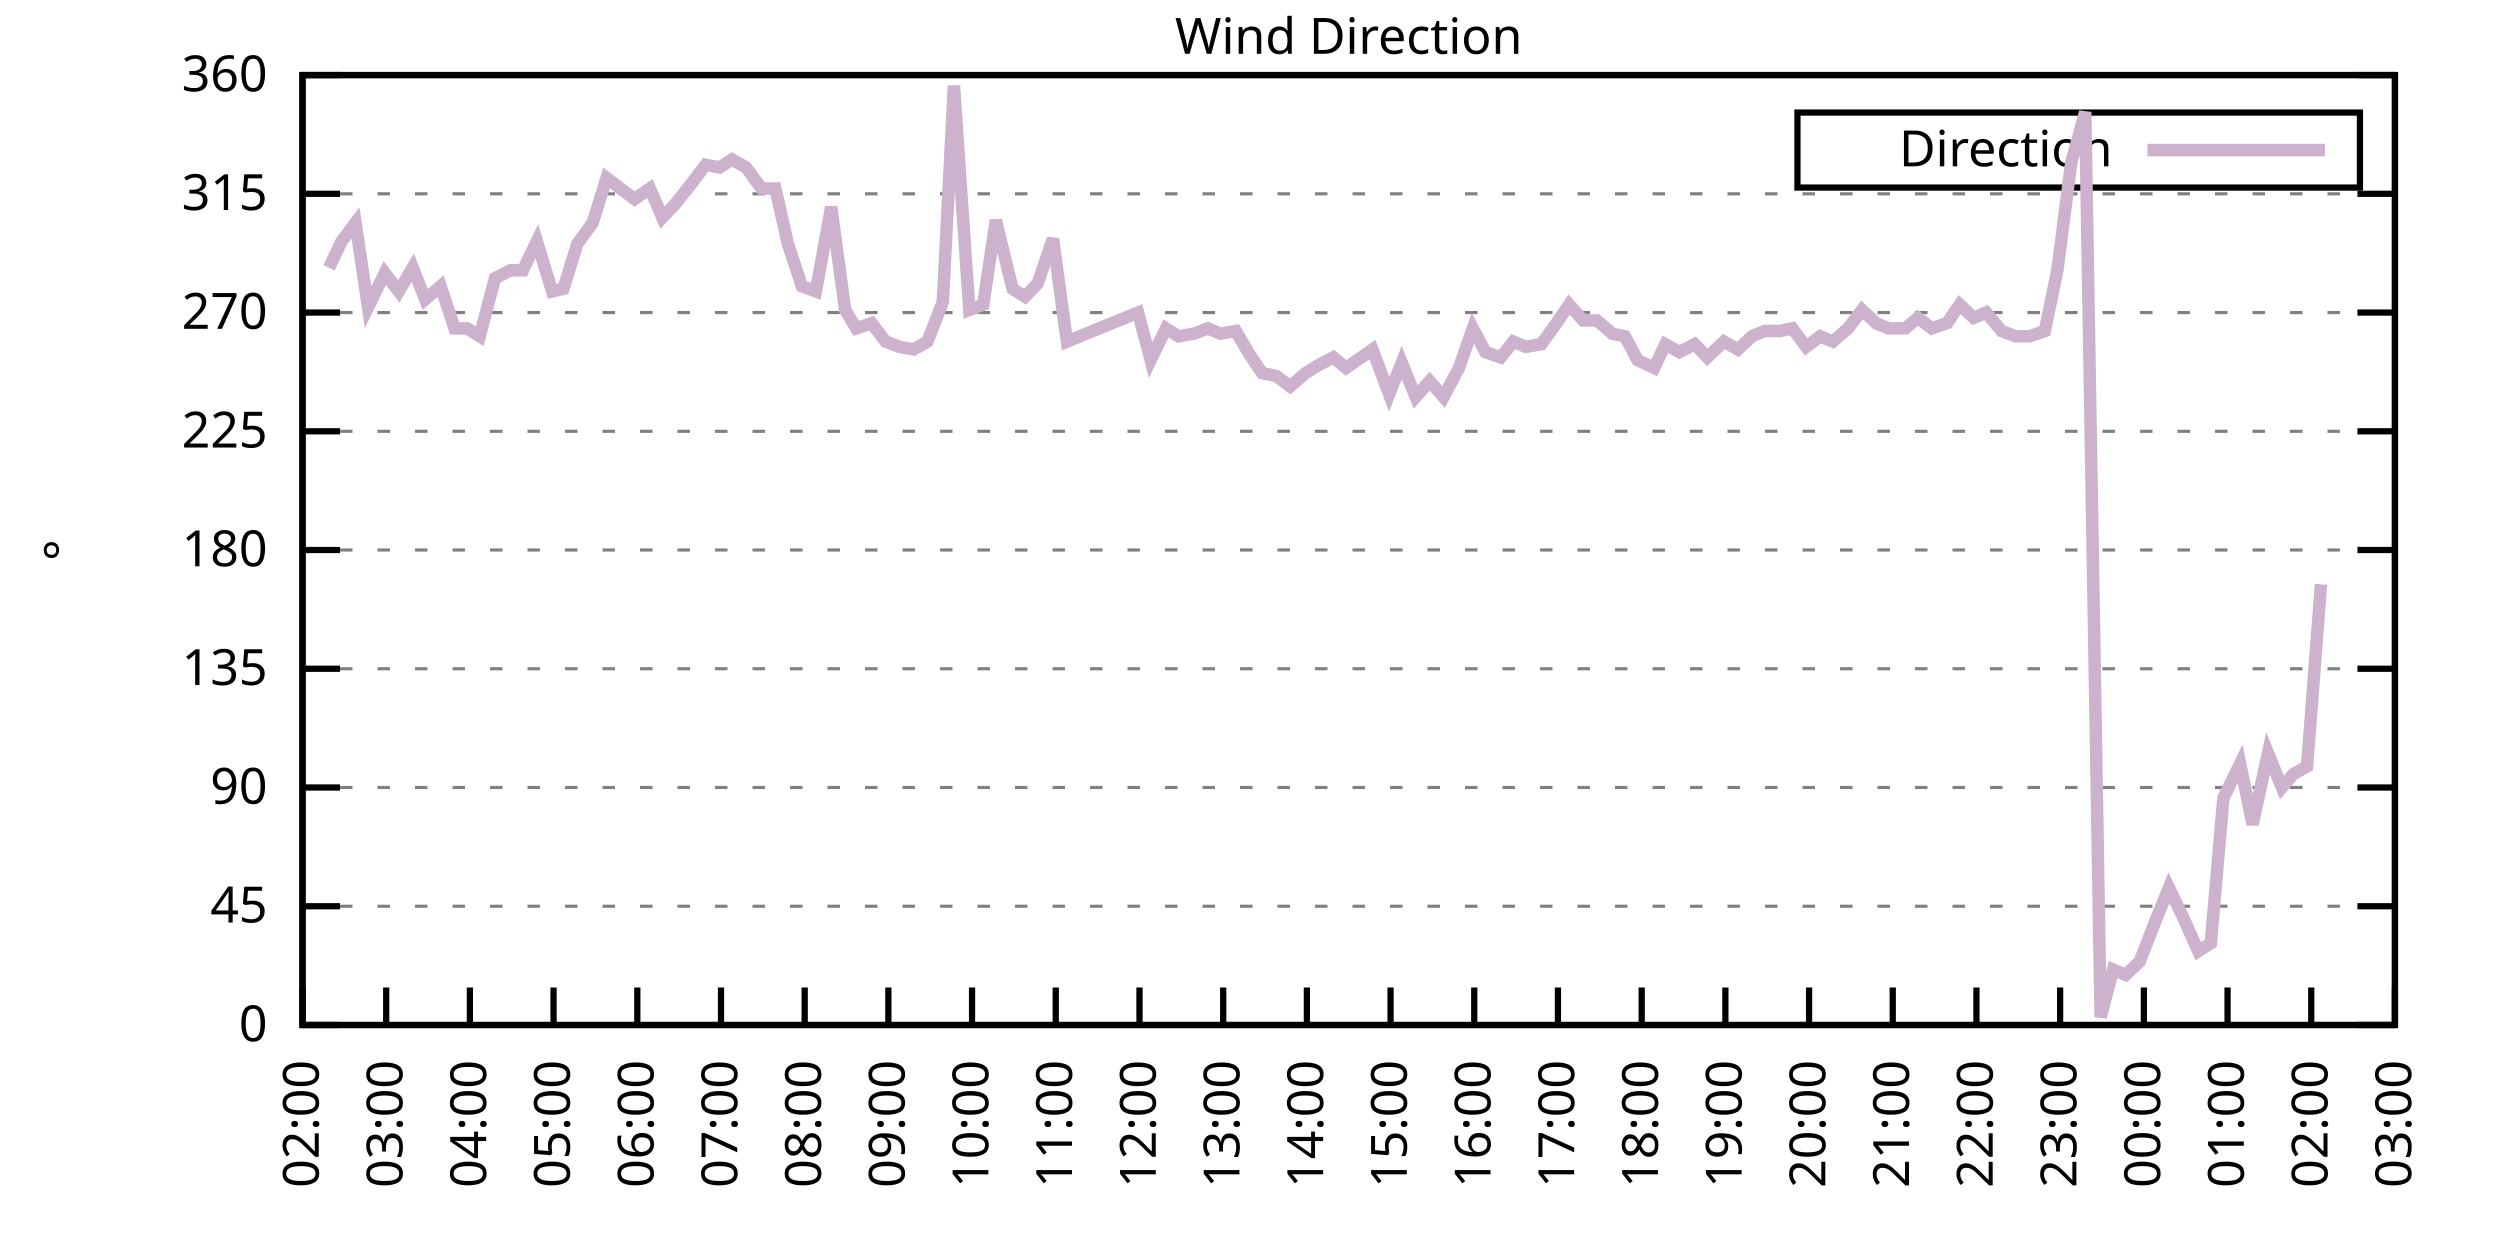
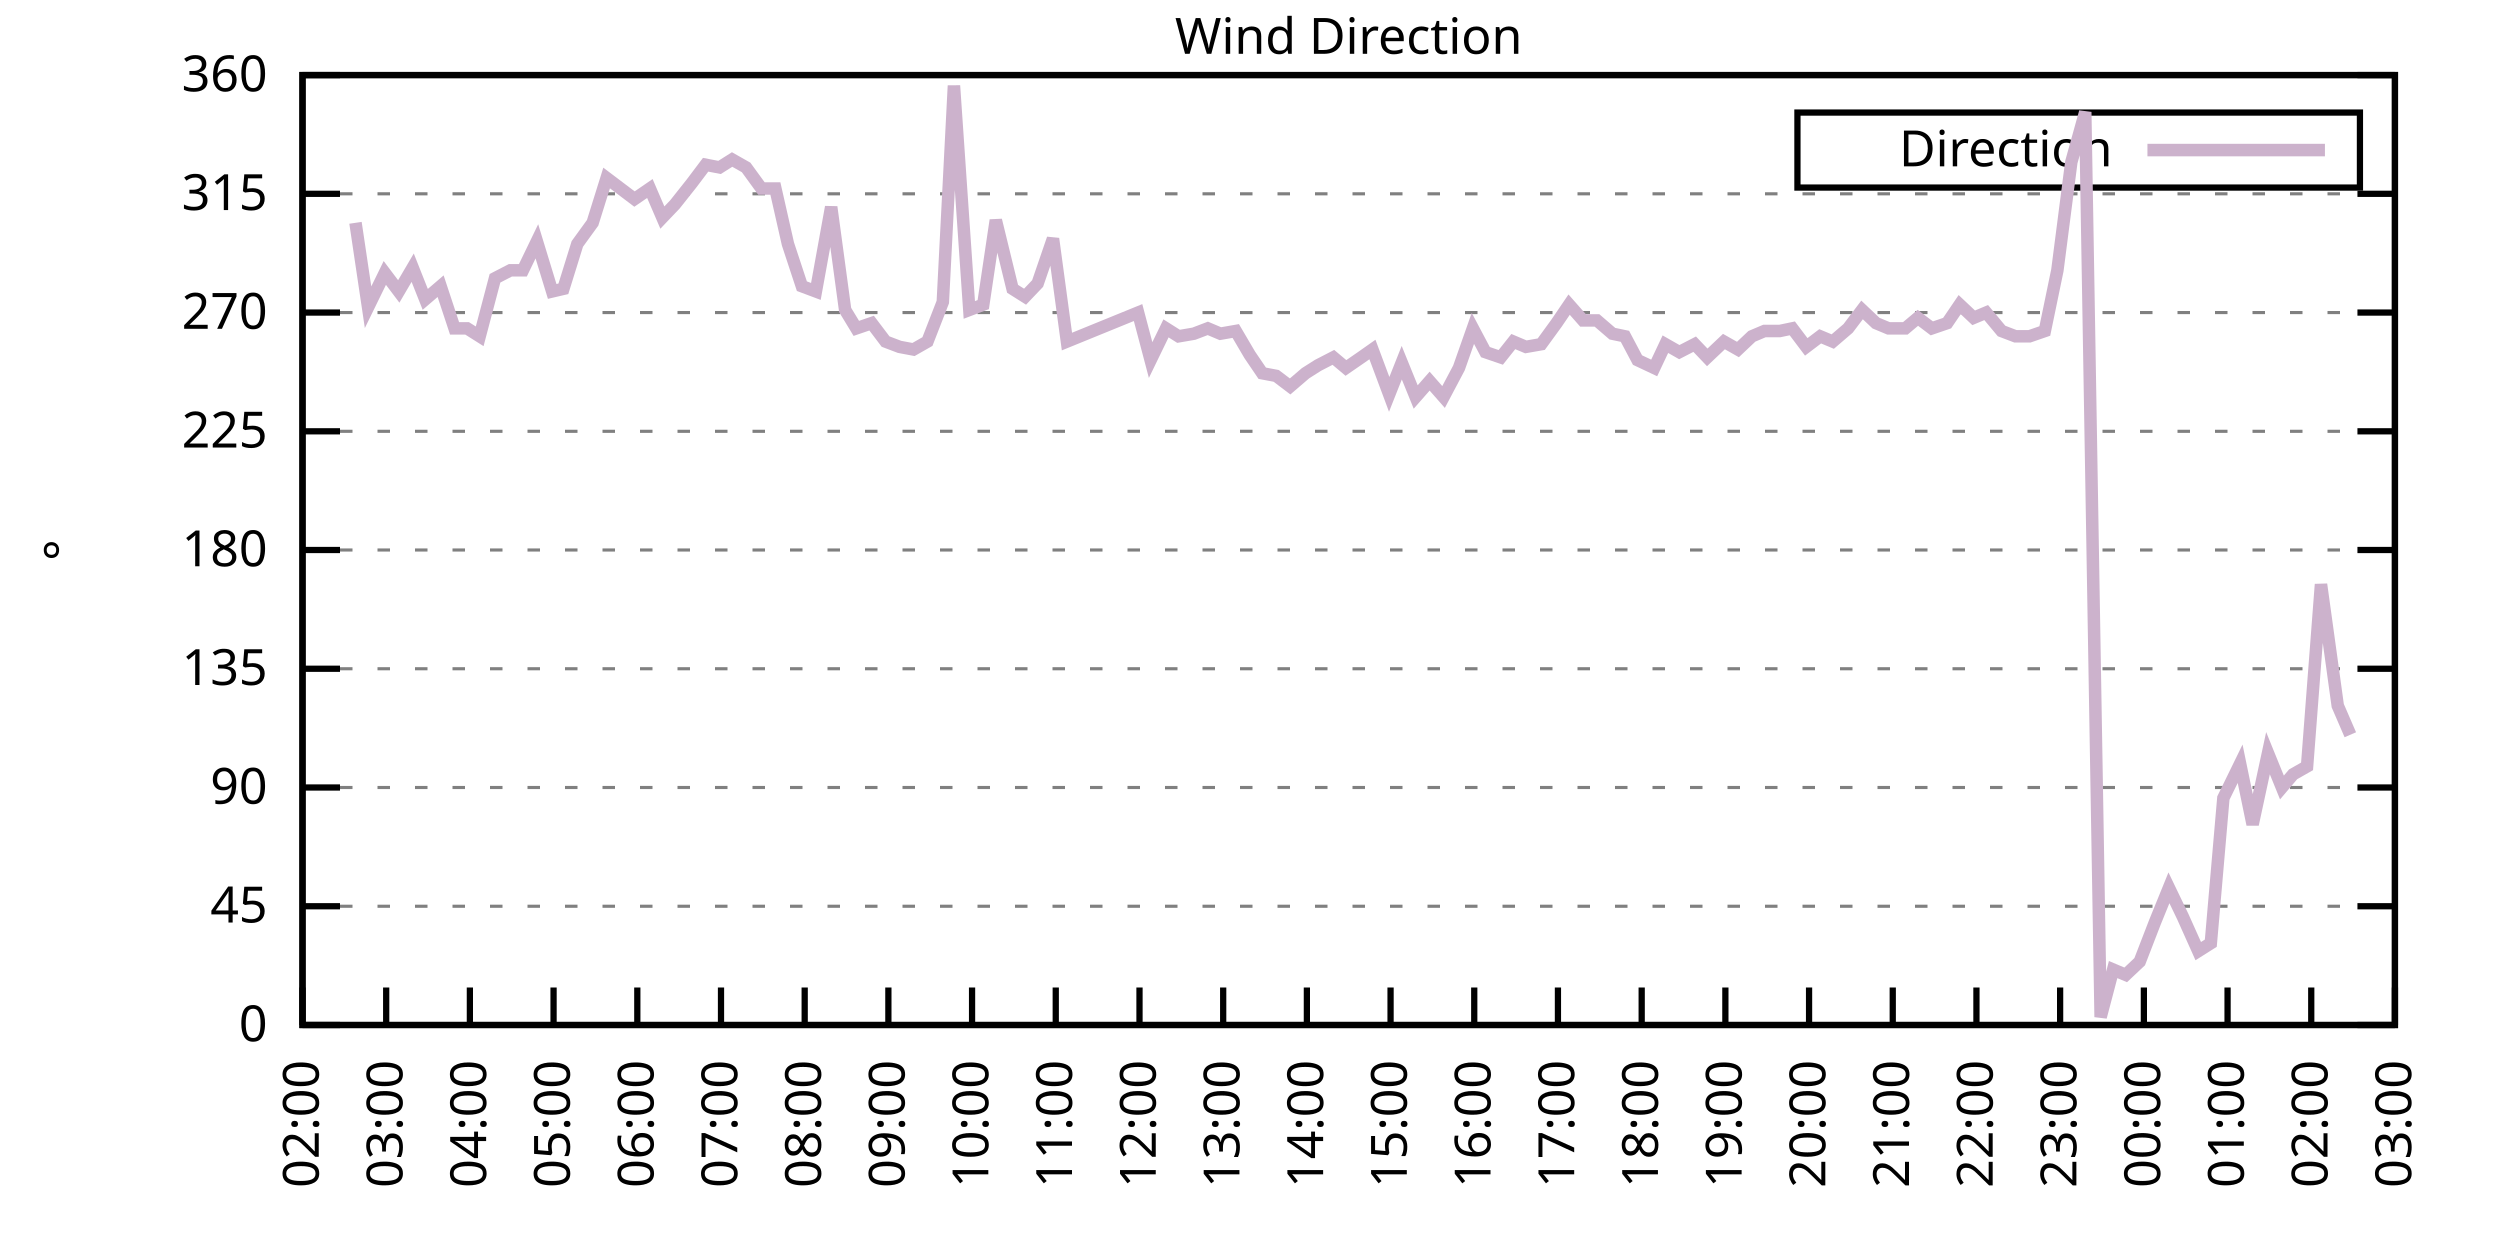
<svg xmlns="http://www.w3.org/2000/svg" xmlns:xlink="http://www.w3.org/1999/xlink" width="400" height="200" viewBox="0 0 400 200">
  <g id="gnuplot_canvas">
    <rect x="0" y="0" width="400" height="200" fill="none" />
    <defs>
      <circle id="gpDot" r="0.5" stroke-width="0.5" stroke="currentColor" />
      <path id="gpPt0" stroke-width="0.333" stroke="currentColor" d="M-1,0 h2 M0,-1 v2" />
      <path id="gpPt1" stroke-width="0.333" stroke="currentColor" d="M-1,-1 L1,1 M1,-1 L-1,1" />
      <path id="gpPt2" stroke-width="0.333" stroke="currentColor" d="M-1,0 L1,0 M0,-1 L0,1 M-1,-1 L1,1 M-1,1 L1,-1" />
      <rect id="gpPt3" stroke-width="0.333" stroke="currentColor" x="-1" y="-1" width="2" height="2" />
      <rect id="gpPt4" stroke-width="0.333" stroke="currentColor" fill="currentColor" x="-1" y="-1" width="2" height="2" />
      <circle id="gpPt5" stroke-width="0.333" stroke="currentColor" cx="0" cy="0" r="1" />
      <use xlink:href="#gpPt5" id="gpPt6" fill="currentColor" stroke="none" />
      <path id="gpPt7" stroke-width="0.333" stroke="currentColor" d="M0,-1.33 L-1.33,0.67 L1.33,0.67 z" />
      <use xlink:href="#gpPt7" id="gpPt8" fill="currentColor" stroke="none" />
      <use xlink:href="#gpPt7" id="gpPt9" stroke="currentColor" transform="rotate(180)" />
      <use xlink:href="#gpPt9" id="gpPt10" fill="currentColor" stroke="none" />
      <use xlink:href="#gpPt3" id="gpPt11" stroke="currentColor" transform="rotate(45)" />
      <use xlink:href="#gpPt11" id="gpPt12" fill="currentColor" stroke="none" />
      <path id="gpPt13" stroke-width="0.333" stroke="currentColor" d="M0,1.330 L1.265,0.411 L0.782,-1.067 L-0.782,-1.076 L-1.265,0.411 z" />
      <use xlink:href="#gpPt13" id="gpPt14" fill="currentColor" stroke="none" />
      <filter id="textbox" filterUnits="objectBoundingBox" x="0" y="0" height="1" width="1">
        <feFlood flood-color="white" flood-opacity="1" result="bgnd" />
        <feComposite in="SourceGraphic" in2="bgnd" operator="atop" />
      </filter>
      <filter id="greybox" filterUnits="objectBoundingBox" x="0" y="0" height="1" width="1">
        <feFlood flood-color="lightgrey" flood-opacity="1" result="grey" />
        <feComposite in="SourceGraphic" in2="grey" operator="atop" />
      </filter>
    </defs>
    <g fill="none" color="white" stroke="currentColor" stroke-width="1.00" stroke-linecap="butt" stroke-linejoin="miter">
</g>
    <g fill="none" color="black" stroke="currentColor" stroke-width="1.00" stroke-linecap="butt" stroke-linejoin="miter">
      <g stroke="none" shape-rendering="crispEdges">
        <polygon fill="rgb(255, 255, 255)" points="48.40,164.00 383.18,164.00 383.18,12.02 48.40,12.02 " />
      </g>
    </g>
    <g fill="none" color="black" stroke="currentColor" stroke-width="1.00" stroke-linecap="butt" stroke-linejoin="miter">
</g>
    <g fill="none" color="black" stroke="black" stroke-width="0.50" stroke-linecap="butt" stroke-linejoin="miter">
</g>
    <g fill="none" color="gray" stroke="currentColor" stroke-width="0.50" stroke-linecap="butt" stroke-linejoin="miter">
      <path stroke="gray" stroke-dasharray="2,4" class="gridline" d="M48.40,164.00 L383.19,164.00  " />
    </g>
    <g fill="none" color="gray" stroke="gray" stroke-width="1.00" stroke-linecap="butt" stroke-linejoin="miter">
</g>
    <g fill="none" color="black" stroke="currentColor" stroke-width="1.00" stroke-linecap="butt" stroke-linejoin="miter">
      <path stroke="black" d="M48.40,164.00 L54.40,164.00 M383.19,164.00 L377.19,164.00  " />
      <g transform="translate(42.80,166.60)" stroke="none" fill="black" font-family="Sans" font-size="8.00" text-anchor="end">
        <text>
          <tspan font-family="Sans"> 0</tspan>
        </text>
      </g>
    </g>
    <g fill="none" color="black" stroke="currentColor" stroke-width="1.00" stroke-linecap="butt" stroke-linejoin="miter">
</g>
    <g fill="none" color="black" stroke="black" stroke-width="0.50" stroke-linecap="butt" stroke-linejoin="miter">
</g>
    <g fill="none" color="gray" stroke="currentColor" stroke-width="0.50" stroke-linecap="butt" stroke-linejoin="miter">
      <path stroke="gray" stroke-dasharray="2,4" class="gridline" d="M48.40,145.00 L383.19,145.00  " />
    </g>
    <g fill="none" color="gray" stroke="gray" stroke-width="1.00" stroke-linecap="butt" stroke-linejoin="miter">
</g>
    <g fill="none" color="black" stroke="currentColor" stroke-width="1.00" stroke-linecap="butt" stroke-linejoin="miter">
      <path stroke="black" d="M48.40,145.00 L54.40,145.00 M383.19,145.00 L377.19,145.00  " />
      <g transform="translate(42.80,147.60)" stroke="none" fill="black" font-family="Sans" font-size="8.00" text-anchor="end">
        <text>
          <tspan font-family="Sans"> 45</tspan>
        </text>
      </g>
    </g>
    <g fill="none" color="black" stroke="currentColor" stroke-width="1.00" stroke-linecap="butt" stroke-linejoin="miter">
</g>
    <g fill="none" color="black" stroke="black" stroke-width="0.50" stroke-linecap="butt" stroke-linejoin="miter">
</g>
    <g fill="none" color="gray" stroke="currentColor" stroke-width="0.50" stroke-linecap="butt" stroke-linejoin="miter">
      <path stroke="gray" stroke-dasharray="2,4" class="gridline" d="M48.40,126.00 L383.19,126.00  " />
    </g>
    <g fill="none" color="gray" stroke="gray" stroke-width="1.00" stroke-linecap="butt" stroke-linejoin="miter">
</g>
    <g fill="none" color="black" stroke="currentColor" stroke-width="1.00" stroke-linecap="butt" stroke-linejoin="miter">
      <path stroke="black" d="M48.40,126.00 L54.40,126.00 M383.19,126.00 L377.19,126.00  " />
      <g transform="translate(42.80,128.60)" stroke="none" fill="black" font-family="Sans" font-size="8.00" text-anchor="end">
        <text>
          <tspan font-family="Sans"> 90</tspan>
        </text>
      </g>
    </g>
    <g fill="none" color="black" stroke="currentColor" stroke-width="1.00" stroke-linecap="butt" stroke-linejoin="miter">
</g>
    <g fill="none" color="black" stroke="black" stroke-width="0.50" stroke-linecap="butt" stroke-linejoin="miter">
</g>
    <g fill="none" color="gray" stroke="currentColor" stroke-width="0.50" stroke-linecap="butt" stroke-linejoin="miter">
      <path stroke="gray" stroke-dasharray="2,4" class="gridline" d="M48.40,107.00 L383.19,107.00  " />
    </g>
    <g fill="none" color="gray" stroke="gray" stroke-width="1.00" stroke-linecap="butt" stroke-linejoin="miter">
</g>
    <g fill="none" color="black" stroke="currentColor" stroke-width="1.00" stroke-linecap="butt" stroke-linejoin="miter">
      <path stroke="black" d="M48.40,107.00 L54.40,107.00 M383.19,107.00 L377.19,107.00  " />
      <g transform="translate(42.80,109.60)" stroke="none" fill="black" font-family="Sans" font-size="8.00" text-anchor="end">
        <text>
          <tspan font-family="Sans"> 135</tspan>
        </text>
      </g>
    </g>
    <g fill="none" color="black" stroke="currentColor" stroke-width="1.00" stroke-linecap="butt" stroke-linejoin="miter">
</g>
    <g fill="none" color="black" stroke="black" stroke-width="0.50" stroke-linecap="butt" stroke-linejoin="miter">
</g>
    <g fill="none" color="gray" stroke="currentColor" stroke-width="0.50" stroke-linecap="butt" stroke-linejoin="miter">
      <path stroke="gray" stroke-dasharray="2,4" class="gridline" d="M48.40,88.00 L383.19,88.00  " />
    </g>
    <g fill="none" color="gray" stroke="gray" stroke-width="1.00" stroke-linecap="butt" stroke-linejoin="miter">
</g>
    <g fill="none" color="black" stroke="currentColor" stroke-width="1.00" stroke-linecap="butt" stroke-linejoin="miter">
      <path stroke="black" d="M48.40,88.00 L54.40,88.00 M383.19,88.00 L377.19,88.00  " />
      <g transform="translate(42.80,90.60)" stroke="none" fill="black" font-family="Sans" font-size="8.00" text-anchor="end">
        <text>
          <tspan font-family="Sans"> 180</tspan>
        </text>
      </g>
    </g>
    <g fill="none" color="black" stroke="currentColor" stroke-width="1.00" stroke-linecap="butt" stroke-linejoin="miter">
</g>
    <g fill="none" color="black" stroke="black" stroke-width="0.50" stroke-linecap="butt" stroke-linejoin="miter">
</g>
    <g fill="none" color="gray" stroke="currentColor" stroke-width="0.50" stroke-linecap="butt" stroke-linejoin="miter">
      <path stroke="gray" stroke-dasharray="2,4" class="gridline" d="M48.40,69.01 L383.19,69.01  " />
    </g>
    <g fill="none" color="gray" stroke="gray" stroke-width="1.00" stroke-linecap="butt" stroke-linejoin="miter">
</g>
    <g fill="none" color="black" stroke="currentColor" stroke-width="1.00" stroke-linecap="butt" stroke-linejoin="miter">
      <path stroke="black" d="M48.40,69.01 L54.40,69.01 M383.19,69.01 L377.19,69.01  " />
      <g transform="translate(42.80,71.61)" stroke="none" fill="black" font-family="Sans" font-size="8.00" text-anchor="end">
        <text>
          <tspan font-family="Sans"> 225</tspan>
        </text>
      </g>
    </g>
    <g fill="none" color="black" stroke="currentColor" stroke-width="1.00" stroke-linecap="butt" stroke-linejoin="miter">
</g>
    <g fill="none" color="black" stroke="black" stroke-width="0.50" stroke-linecap="butt" stroke-linejoin="miter">
</g>
    <g fill="none" color="gray" stroke="currentColor" stroke-width="0.50" stroke-linecap="butt" stroke-linejoin="miter">
      <path stroke="gray" stroke-dasharray="2,4" class="gridline" d="M48.40,50.01 L383.19,50.01  " />
    </g>
    <g fill="none" color="gray" stroke="gray" stroke-width="1.00" stroke-linecap="butt" stroke-linejoin="miter">
</g>
    <g fill="none" color="black" stroke="currentColor" stroke-width="1.00" stroke-linecap="butt" stroke-linejoin="miter">
      <path stroke="black" d="M48.40,50.01 L54.40,50.01 M383.19,50.01 L377.19,50.01  " />
      <g transform="translate(42.80,52.61)" stroke="none" fill="black" font-family="Sans" font-size="8.00" text-anchor="end">
        <text>
          <tspan font-family="Sans"> 270</tspan>
        </text>
      </g>
    </g>
    <g fill="none" color="black" stroke="currentColor" stroke-width="1.00" stroke-linecap="butt" stroke-linejoin="miter">
</g>
    <g fill="none" color="black" stroke="black" stroke-width="0.50" stroke-linecap="butt" stroke-linejoin="miter">
</g>
    <g fill="none" color="gray" stroke="currentColor" stroke-width="0.50" stroke-linecap="butt" stroke-linejoin="miter">
      <path stroke="gray" stroke-dasharray="2,4" class="gridline" d="M48.40,31.01 L383.19,31.01  " />
    </g>
    <g fill="none" color="gray" stroke="gray" stroke-width="1.00" stroke-linecap="butt" stroke-linejoin="miter">
</g>
    <g fill="none" color="black" stroke="currentColor" stroke-width="1.00" stroke-linecap="butt" stroke-linejoin="miter">
      <path stroke="black" d="M48.40,31.01 L54.40,31.01 M383.19,31.01 L377.19,31.01  " />
      <g transform="translate(42.80,33.61)" stroke="none" fill="black" font-family="Sans" font-size="8.00" text-anchor="end">
        <text>
          <tspan font-family="Sans"> 315</tspan>
        </text>
      </g>
    </g>
    <g fill="none" color="black" stroke="currentColor" stroke-width="1.00" stroke-linecap="butt" stroke-linejoin="miter">
</g>
    <g fill="none" color="black" stroke="black" stroke-width="0.50" stroke-linecap="butt" stroke-linejoin="miter">
</g>
    <g fill="none" color="gray" stroke="currentColor" stroke-width="0.50" stroke-linecap="butt" stroke-linejoin="miter">
      <path stroke="gray" stroke-dasharray="2,4" class="gridline" d="M48.40,12.01 L383.19,12.01  " />
    </g>
    <g fill="none" color="gray" stroke="gray" stroke-width="1.00" stroke-linecap="butt" stroke-linejoin="miter">
</g>
    <g fill="none" color="black" stroke="currentColor" stroke-width="1.00" stroke-linecap="butt" stroke-linejoin="miter">
      <path stroke="black" d="M48.40,12.01 L54.40,12.01 M383.19,12.01 L377.19,12.01  " />
      <g transform="translate(42.80,14.61)" stroke="none" fill="black" font-family="Sans" font-size="8.00" text-anchor="end">
        <text>
          <tspan font-family="Sans"> 360</tspan>
        </text>
      </g>
    </g>
    <g fill="none" color="black" stroke="currentColor" stroke-width="1.00" stroke-linecap="butt" stroke-linejoin="miter">
      <path stroke="black" d="M48.40,164.00 L48.40,158.00  " />
      <g transform="translate(51.00,169.60) rotate(270.00)" stroke="none" fill="black" font-family="Sans" font-size="8.00" text-anchor="end">
        <text>
          <tspan font-family="Sans">02:00</tspan>
        </text>
      </g>
    </g>
    <g fill="none" color="black" stroke="currentColor" stroke-width="1.00" stroke-linecap="butt" stroke-linejoin="miter">
      <path stroke="black" d="M61.79,164.00 L61.79,158.00  " />
      <g transform="translate(64.39,169.60) rotate(270.00)" stroke="none" fill="black" font-family="Sans" font-size="8.00" text-anchor="end">
        <text>
          <tspan font-family="Sans">03:00</tspan>
        </text>
      </g>
    </g>
    <g fill="none" color="black" stroke="currentColor" stroke-width="1.00" stroke-linecap="butt" stroke-linejoin="miter">
      <path stroke="black" d="M75.18,164.00 L75.18,158.00  " />
      <g transform="translate(77.78,169.60) rotate(270.00)" stroke="none" fill="black" font-family="Sans" font-size="8.00" text-anchor="end">
        <text>
          <tspan font-family="Sans">04:00</tspan>
        </text>
      </g>
    </g>
    <g fill="none" color="black" stroke="currentColor" stroke-width="1.00" stroke-linecap="butt" stroke-linejoin="miter">
      <path stroke="black" d="M88.57,164.00 L88.57,158.00  " />
      <g transform="translate(91.17,169.60) rotate(270.00)" stroke="none" fill="black" font-family="Sans" font-size="8.00" text-anchor="end">
        <text>
          <tspan font-family="Sans">05:00</tspan>
        </text>
      </g>
    </g>
    <g fill="none" color="black" stroke="currentColor" stroke-width="1.00" stroke-linecap="butt" stroke-linejoin="miter">
      <path stroke="black" d="M101.97,164.00 L101.97,158.00  " />
      <g transform="translate(104.57,169.60) rotate(270.00)" stroke="none" fill="black" font-family="Sans" font-size="8.00" text-anchor="end">
        <text>
          <tspan font-family="Sans">06:00</tspan>
        </text>
      </g>
    </g>
    <g fill="none" color="black" stroke="currentColor" stroke-width="1.00" stroke-linecap="butt" stroke-linejoin="miter">
      <path stroke="black" d="M115.36,164.00 L115.36,158.00  " />
      <g transform="translate(117.96,169.60) rotate(270.00)" stroke="none" fill="black" font-family="Sans" font-size="8.00" text-anchor="end">
        <text>
          <tspan font-family="Sans">07:00</tspan>
        </text>
      </g>
    </g>
    <g fill="none" color="black" stroke="currentColor" stroke-width="1.00" stroke-linecap="butt" stroke-linejoin="miter">
      <path stroke="black" d="M128.75,164.00 L128.75,158.00  " />
      <g transform="translate(131.35,169.60) rotate(270.00)" stroke="none" fill="black" font-family="Sans" font-size="8.00" text-anchor="end">
        <text>
          <tspan font-family="Sans">08:00</tspan>
        </text>
      </g>
    </g>
    <g fill="none" color="black" stroke="currentColor" stroke-width="1.00" stroke-linecap="butt" stroke-linejoin="miter">
      <path stroke="black" d="M142.14,164.00 L142.14,158.00  " />
      <g transform="translate(144.74,169.60) rotate(270.00)" stroke="none" fill="black" font-family="Sans" font-size="8.00" text-anchor="end">
        <text>
          <tspan font-family="Sans">09:00</tspan>
        </text>
      </g>
    </g>
    <g fill="none" color="black" stroke="currentColor" stroke-width="1.00" stroke-linecap="butt" stroke-linejoin="miter">
      <path stroke="black" d="M155.53,164.00 L155.53,158.00  " />
      <g transform="translate(158.13,169.60) rotate(270.00)" stroke="none" fill="black" font-family="Sans" font-size="8.00" text-anchor="end">
        <text>
          <tspan font-family="Sans">10:00</tspan>
        </text>
      </g>
    </g>
    <g fill="none" color="black" stroke="currentColor" stroke-width="1.00" stroke-linecap="butt" stroke-linejoin="miter">
      <path stroke="black" d="M168.92,164.00 L168.92,158.00  " />
      <g transform="translate(171.52,169.60) rotate(270.00)" stroke="none" fill="black" font-family="Sans" font-size="8.00" text-anchor="end">
        <text>
          <tspan font-family="Sans">11:00</tspan>
        </text>
      </g>
    </g>
    <g fill="none" color="black" stroke="currentColor" stroke-width="1.00" stroke-linecap="butt" stroke-linejoin="miter">
      <path stroke="black" d="M182.32,164.00 L182.32,158.00  " />
      <g transform="translate(184.92,169.60) rotate(270.00)" stroke="none" fill="black" font-family="Sans" font-size="8.00" text-anchor="end">
        <text>
          <tspan font-family="Sans">12:00</tspan>
        </text>
      </g>
    </g>
    <g fill="none" color="black" stroke="currentColor" stroke-width="1.00" stroke-linecap="butt" stroke-linejoin="miter">
      <path stroke="black" d="M195.71,164.00 L195.71,158.00  " />
      <g transform="translate(198.31,169.60) rotate(270.00)" stroke="none" fill="black" font-family="Sans" font-size="8.00" text-anchor="end">
        <text>
          <tspan font-family="Sans">13:00</tspan>
        </text>
      </g>
    </g>
    <g fill="none" color="black" stroke="currentColor" stroke-width="1.00" stroke-linecap="butt" stroke-linejoin="miter">
      <path stroke="black" d="M209.10,164.00 L209.10,158.00  " />
      <g transform="translate(211.70,169.60) rotate(270.00)" stroke="none" fill="black" font-family="Sans" font-size="8.00" text-anchor="end">
        <text>
          <tspan font-family="Sans">14:00</tspan>
        </text>
      </g>
    </g>
    <g fill="none" color="black" stroke="currentColor" stroke-width="1.00" stroke-linecap="butt" stroke-linejoin="miter">
      <path stroke="black" d="M222.49,164.00 L222.49,158.00  " />
      <g transform="translate(225.09,169.60) rotate(270.00)" stroke="none" fill="black" font-family="Sans" font-size="8.00" text-anchor="end">
        <text>
          <tspan font-family="Sans">15:00</tspan>
        </text>
      </g>
    </g>
    <g fill="none" color="black" stroke="currentColor" stroke-width="1.00" stroke-linecap="butt" stroke-linejoin="miter">
      <path stroke="black" d="M235.88,164.00 L235.88,158.00  " />
      <g transform="translate(238.48,169.60) rotate(270.00)" stroke="none" fill="black" font-family="Sans" font-size="8.00" text-anchor="end">
        <text>
          <tspan font-family="Sans">16:00</tspan>
        </text>
      </g>
    </g>
    <g fill="none" color="black" stroke="currentColor" stroke-width="1.00" stroke-linecap="butt" stroke-linejoin="miter">
      <path stroke="black" d="M249.27,164.00 L249.27,158.00  " />
      <g transform="translate(251.87,169.60) rotate(270.00)" stroke="none" fill="black" font-family="Sans" font-size="8.00" text-anchor="end">
        <text>
          <tspan font-family="Sans">17:00</tspan>
        </text>
      </g>
    </g>
    <g fill="none" color="black" stroke="currentColor" stroke-width="1.00" stroke-linecap="butt" stroke-linejoin="miter">
      <path stroke="black" d="M262.67,164.00 L262.67,158.00  " />
      <g transform="translate(265.27,169.60) rotate(270.00)" stroke="none" fill="black" font-family="Sans" font-size="8.00" text-anchor="end">
        <text>
          <tspan font-family="Sans">18:00</tspan>
        </text>
      </g>
    </g>
    <g fill="none" color="black" stroke="currentColor" stroke-width="1.00" stroke-linecap="butt" stroke-linejoin="miter">
      <path stroke="black" d="M276.06,164.00 L276.06,158.00  " />
      <g transform="translate(278.66,169.60) rotate(270.00)" stroke="none" fill="black" font-family="Sans" font-size="8.00" text-anchor="end">
        <text>
          <tspan font-family="Sans">19:00</tspan>
        </text>
      </g>
    </g>
    <g fill="none" color="black" stroke="currentColor" stroke-width="1.00" stroke-linecap="butt" stroke-linejoin="miter">
      <path stroke="black" d="M289.45,164.00 L289.45,158.00  " />
      <g transform="translate(292.05,169.60) rotate(270.00)" stroke="none" fill="black" font-family="Sans" font-size="8.00" text-anchor="end">
        <text>
          <tspan font-family="Sans">20:00</tspan>
        </text>
      </g>
    </g>
    <g fill="none" color="black" stroke="currentColor" stroke-width="1.00" stroke-linecap="butt" stroke-linejoin="miter">
      <path stroke="black" d="M302.84,164.00 L302.84,158.00  " />
      <g transform="translate(305.44,169.60) rotate(270.00)" stroke="none" fill="black" font-family="Sans" font-size="8.00" text-anchor="end">
        <text>
          <tspan font-family="Sans">21:00</tspan>
        </text>
      </g>
    </g>
    <g fill="none" color="black" stroke="currentColor" stroke-width="1.00" stroke-linecap="butt" stroke-linejoin="miter">
      <path stroke="black" d="M316.23,164.00 L316.23,158.00  " />
      <g transform="translate(318.83,169.60) rotate(270.00)" stroke="none" fill="black" font-family="Sans" font-size="8.00" text-anchor="end">
        <text>
          <tspan font-family="Sans">22:00</tspan>
        </text>
      </g>
    </g>
    <g fill="none" color="black" stroke="currentColor" stroke-width="1.00" stroke-linecap="butt" stroke-linejoin="miter">
      <path stroke="black" d="M329.62,164.00 L329.62,158.00  " />
      <g transform="translate(332.22,169.60) rotate(270.00)" stroke="none" fill="black" font-family="Sans" font-size="8.00" text-anchor="end">
        <text>
          <tspan font-family="Sans">23:00</tspan>
        </text>
      </g>
    </g>
    <g fill="none" color="black" stroke="currentColor" stroke-width="1.00" stroke-linecap="butt" stroke-linejoin="miter">
      <path stroke="black" d="M343.02,164.00 L343.02,158.00  " />
      <g transform="translate(345.62,169.60) rotate(270.00)" stroke="none" fill="black" font-family="Sans" font-size="8.00" text-anchor="end">
        <text>
          <tspan font-family="Sans">00:00</tspan>
        </text>
      </g>
    </g>
    <g fill="none" color="black" stroke="currentColor" stroke-width="1.00" stroke-linecap="butt" stroke-linejoin="miter">
      <path stroke="black" d="M356.41,164.00 L356.41,158.00  " />
      <g transform="translate(359.01,169.60) rotate(270.00)" stroke="none" fill="black" font-family="Sans" font-size="8.00" text-anchor="end">
        <text>
          <tspan font-family="Sans">01:00</tspan>
        </text>
      </g>
    </g>
    <g fill="none" color="black" stroke="currentColor" stroke-width="1.00" stroke-linecap="butt" stroke-linejoin="miter">
      <path stroke="black" d="M369.80,164.00 L369.80,158.00  " />
      <g transform="translate(372.40,169.60) rotate(270.00)" stroke="none" fill="black" font-family="Sans" font-size="8.00" text-anchor="end">
        <text>
          <tspan font-family="Sans">02:00</tspan>
        </text>
      </g>
    </g>
    <g fill="none" color="black" stroke="currentColor" stroke-width="1.00" stroke-linecap="butt" stroke-linejoin="miter">
      <path stroke="black" d="M383.19,164.00 L383.19,158.00  " />
      <g transform="translate(385.79,169.60) rotate(270.00)" stroke="none" fill="black" font-family="Sans" font-size="8.00" text-anchor="end">
        <text>
          <tspan font-family="Sans">03:00</tspan>
        </text>
      </g>
    </g>
    <g fill="none" color="black" stroke="currentColor" stroke-width="1.00" stroke-linecap="butt" stroke-linejoin="miter">
</g>
    <g fill="none" color="black" stroke="currentColor" stroke-width="1.00" stroke-linecap="butt" stroke-linejoin="miter">
      <path stroke="black" d="M48.40,12.01 L48.40,164.00 L383.19,164.00 L383.19,12.01 L48.40,12.01 Z  " />
    </g>
    <g fill="none" color="black" stroke="currentColor" stroke-width="1.00" stroke-linecap="butt" stroke-linejoin="miter">
</g>
    <g fill="none" color="black" stroke="currentColor" stroke-width="1.00" stroke-linecap="butt" stroke-linejoin="miter">
      <path stroke="black" d="M287.59,30.01 L287.59,18.01 L377.59,18.01 L377.59,30.01 L287.59,30.01 Z  " />
    </g>
    <g id="Wind_direction_plot_1">
      <g fill="none" color="white" stroke="black" stroke-width="2.00" stroke-linecap="butt" stroke-linejoin="miter">
</g>
      <g fill="none" color="black" stroke="currentColor" stroke-width="2.00" stroke-linecap="butt" stroke-linejoin="miter">
        <g transform="translate(337.99,26.61)" stroke="none" fill="black" font-family="Sans" font-size="8.00" text-anchor="end">
          <text>
            <tspan font-family="Sans">Direction</tspan>
          </text>
        </g>
      </g>
      <g fill="none" color="black" stroke="currentColor" stroke-width="2.00" stroke-linecap="butt" stroke-linejoin="miter">
-         <path stroke="rgb(204, 178, 204)" d="M343.59,24.01 L371.99,24.01 M52.64,42.83 L54.65,38.61 L56.88,35.65 L58.89,49.16 L61.57,43.67 L63.80,46.63   L66.03,42.83 L68.04,47.90 L70.50,45.79 L72.73,52.54 L74.74,52.54 L76.75,53.81 L79.20,44.52 L81.66,43.25   L83.66,43.25 L85.90,38.61 L88.35,46.63 L90.14,46.21 L92.37,39.03 L94.82,35.65 L97.06,28.48 L101.52,31.85   L103.98,30.16 L105.98,34.81 L107.99,32.70 L110.67,29.32 L112.90,26.36 L115.13,26.79 L117.14,25.52 L119.38,26.79   L121.83,30.16 L124.06,30.16 L126.07,39.03 L128.30,45.79 L130.54,46.63 L132.99,33.12 L135.22,49.59 L137.01,52.54   L139.46,51.70 L141.69,54.65 L143.93,55.50 L146.16,55.92 L148.39,54.65 L150.85,48.32 L152.63,13.70 L155.09,49.59   L157.32,48.74 L159.33,35.23 L162.01,46.21 L164.01,47.47 L166.02,45.36 L168.48,38.19 L170.71,54.65 L182.09,50.01   L184.10,57.61 L186.56,52.54 L188.57,53.81 L191.02,53.39 L193.25,52.54 L195.26,53.39 L197.72,52.96 L199.95,56.76   L201.96,59.72 L204.19,60.14 L206.42,61.83 L208.88,59.72 L210.88,58.45 L213.34,57.18 L215.35,58.87 L217.80,57.18   L219.59,55.92 L222.27,63.10 L224.28,58.03 L226.51,63.52 L228.74,60.98 L230.97,63.52 L233.43,58.87 L235.66,52.54   L237.67,56.34 L240.12,57.18 L242.13,54.65 L244.14,55.50 L246.60,55.07 L249.05,51.70 L251.06,48.74 L253.29,51.27   L255.52,51.27 L257.98,53.39 L259.99,53.81 L262.00,57.61 L264.67,58.87 L266.46,55.07 L268.69,56.34 L271.15,55.07   L273.16,57.18 L275.83,54.65 L278.07,55.92 L280.30,53.81 L282.31,52.96 L284.76,52.96 L286.77,52.54 L289.00,55.50   L291.23,53.81 L293.24,54.65 L295.70,52.54 L297.93,49.59 L300.16,51.70 L302.17,52.54 L304.85,52.54 L306.86,50.85   L309.09,52.54 L311.54,51.70 L313.55,48.74 L315.79,50.85 L317.79,50.01 L320.25,52.96 L322.48,53.81 L324.71,53.81   L327.17,52.96 L329.18,43.25 L331.41,25.94 L333.64,17.92 L336.10,162.73 L338.10,155.13 L340.11,155.98 L342.35,153.87   L344.80,147.53 L347.03,142.05 L349.26,146.69 L351.72,152.18 L353.73,150.91 L355.74,127.69 L358.42,122.20 L360.42,131.91   L362.88,120.51 L365.11,126.00 L366.90,123.89 L369.13,122.62 L371.36,93.49  " />
+         <path stroke="rgb(204, 178, 204)" d="M343.59,24.01 L371.99,24.01 M56.88,35.65 L58.89,49.16 L61.57,43.67 L63.80,46.63 L66.03,42.83 L68.04,47.90   L70.50,45.79 L72.73,52.54 L74.74,52.54 L76.75,53.81 L79.20,44.52 L81.66,43.25 L83.66,43.25 L85.90,38.61   L88.35,46.63 L90.14,46.21 L92.37,39.03 L94.82,35.65 L97.06,28.48 L101.52,31.85 L103.98,30.16 L105.98,34.81   L107.99,32.70 L110.67,29.32 L112.90,26.36 L115.13,26.79 L117.14,25.52 L119.38,26.79 L121.83,30.16 L124.06,30.16   L126.07,39.03 L128.30,45.79 L130.54,46.63 L132.99,33.12 L135.22,49.59 L137.01,52.54 L139.46,51.70 L141.69,54.65   L143.93,55.50 L146.16,55.92 L148.39,54.65 L150.85,48.32 L152.63,13.70 L155.09,49.59 L157.32,48.74 L159.33,35.23   L162.01,46.21 L164.01,47.47 L166.02,45.36 L168.48,38.19 L170.71,54.65 L182.09,50.01 L184.10,57.61 L186.56,52.54   L188.57,53.81 L191.02,53.39 L193.25,52.54 L195.26,53.39 L197.72,52.96 L199.95,56.76 L201.96,59.72 L204.19,60.14   L206.42,61.83 L208.88,59.72 L210.88,58.45 L213.34,57.18 L215.35,58.87 L217.80,57.18 L219.59,55.92 L222.27,63.10   L224.28,58.03 L226.51,63.52 L228.74,60.98 L230.97,63.52 L233.43,58.87 L235.66,52.54 L237.67,56.34 L240.12,57.18   L242.13,54.65 L244.14,55.50 L246.60,55.07 L249.05,51.70 L251.06,48.74 L253.29,51.27 L255.52,51.27 L257.98,53.39   L259.99,53.81 L262.00,57.61 L264.67,58.87 L266.46,55.07 L268.69,56.34 L271.15,55.07 L273.16,57.18 L275.83,54.65   L278.07,55.92 L280.30,53.81 L282.31,52.96 L284.76,52.96 L286.77,52.54 L289.00,55.50 L291.23,53.81 L293.24,54.65   L295.70,52.54 L297.93,49.59 L300.16,51.70 L302.17,52.54 L304.85,52.54 L306.86,50.85 L309.09,52.54 L311.54,51.70   L313.55,48.74 L315.79,50.85 L317.79,50.01 L320.25,52.96 L322.48,53.81 L324.71,53.81 L327.17,52.96 L329.18,43.25   L331.41,25.94 L333.64,17.92 L336.10,162.73 L338.10,155.13 L340.11,155.98 L342.35,153.87 L344.80,147.53 L347.03,142.05   L349.26,146.69 L351.72,152.18 L353.73,150.91 L355.74,127.69 L358.42,122.20 L360.42,131.91 L362.88,120.51 L365.11,126.00   L366.90,123.89 L369.13,122.62 L371.36,93.49 L374.04,112.91 L376.05,117.56  " />
      </g>
    </g>
    <g fill="none" color="black" stroke="currentColor" stroke-width="2.00" stroke-linecap="butt" stroke-linejoin="miter">
</g>
    <g fill="none" color="black" stroke="black" stroke-width="1.00" stroke-linecap="butt" stroke-linejoin="miter">
</g>
    <g fill="none" color="black" stroke="currentColor" stroke-width="1.00" stroke-linecap="butt" stroke-linejoin="miter">
      <path stroke="black" d="M48.40,12.01 L48.40,164.00 L383.19,164.00 L383.19,12.01 L48.40,12.01 Z  " />
      <g transform="translate(12.80,88.01) rotate(270.00)" stroke="none" fill="black" font-family="Sans" font-size="8.00" text-anchor="middle">
        <text>
          <tspan font-family="Sans">°</tspan>
        </text>
      </g>
    </g>
    <g fill="none" color="black" stroke="currentColor" stroke-width="1.00" stroke-linecap="butt" stroke-linejoin="miter">
</g>
    <g fill="none" color="black" stroke="currentColor" stroke-width="1.00" stroke-linecap="butt" stroke-linejoin="miter">
      <g transform="translate(215.79,8.61)" stroke="none" fill="black" font-family="Sans" font-size="8.00" text-anchor="middle">
        <text>
          <tspan font-family="Sans">Wind Direction</tspan>
        </text>
      </g>
    </g>
    <g fill="none" color="black" stroke="currentColor" stroke-width="1.00" stroke-linecap="butt" stroke-linejoin="miter">
</g>
  </g>
</svg>
